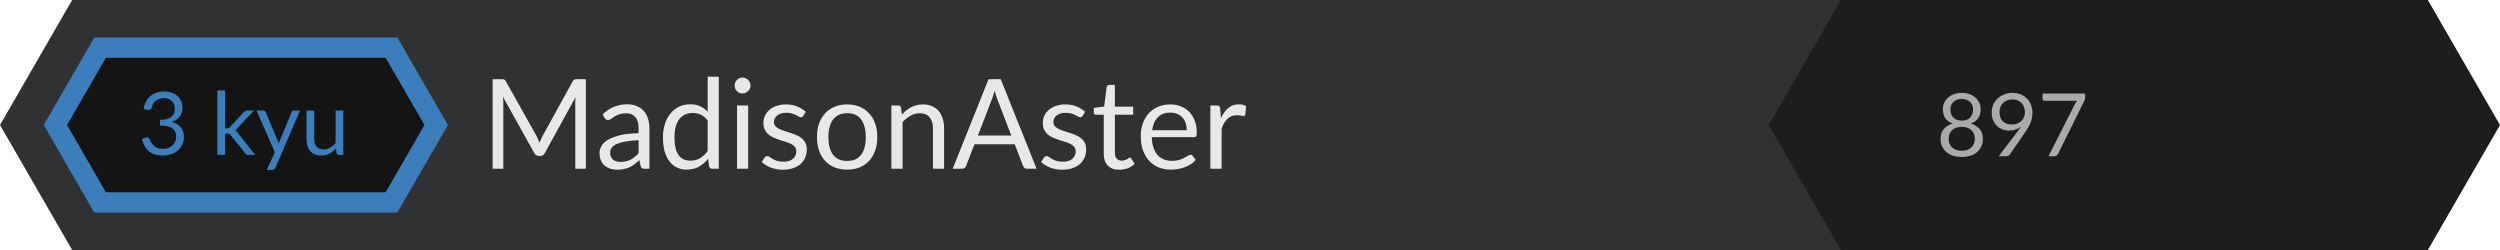
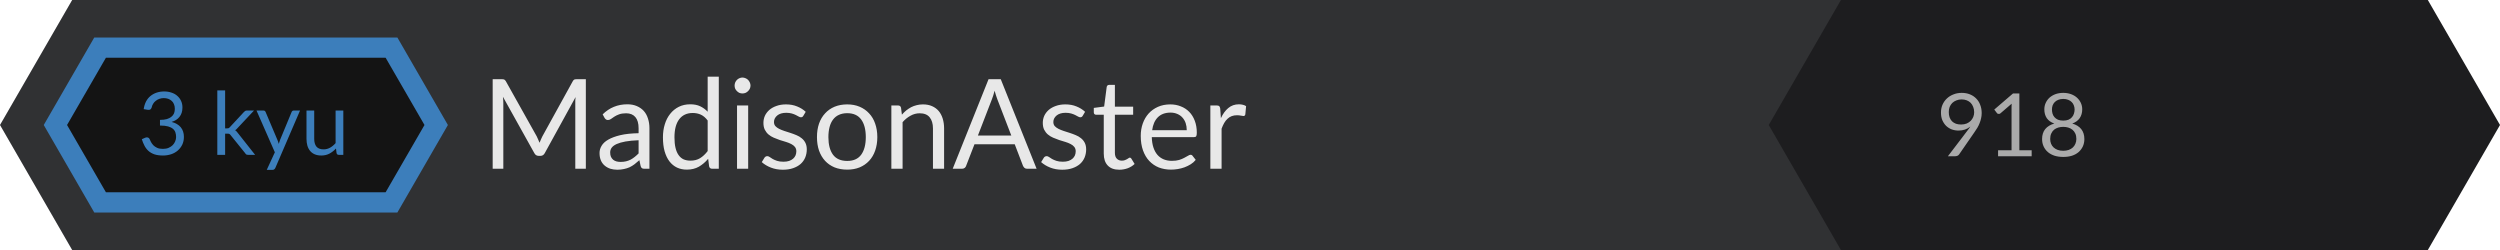
<svg xmlns="http://www.w3.org/2000/svg" width="400" height="40" viewBox="0 0 400 40">
  <path fill="#303133" d="M11.547 40L0 20 11.547 0h360.467v40z" />
  <text font-family="Lato, HelveticaNeue, Helvetica Neue, Helvetica, Arial, sans-serif" font-size="20" fill="#E8E8E8" x="77" y="27">MadisonAster</text>
  <path fill="#1D1D1F" d="M294.547 40L283 20l11.547-20h93.906L400 20l-11.547 20z" />
-   <text font-family="Lato, HelveticaNeue, Helvetica Neue, Helvetica, Arial, sans-serif" font-size="14" fill="#AAA" text-anchor="middle" x="322" y="25">897</text>
+   <text font-family="Lato, HelveticaNeue, Helvetica Neue, Helvetica, Arial, sans-serif" font-size="14" fill="#AAA" text-anchor="middle" x="322" y="25">918</text>
  <path fill="#141414" d="M62.237 31.45L68.61 20 62.237 8.55H16.41L10.037 20l6.373 11.45z" />
  <text font-family="Lato, HelveticaNeue, Helvetica Neue, Helvetica, Arial, sans-serif" font-size="14" fill="#3C7EBB" x="32" y="18.77" text-anchor="middle" transform="translate(7 6)">3 kyu</text>
  <path d="M15.083 34L7 20l8.083-14H63.58l8.083 14-8.083 14H15.083zm46.614-3.233L67.919 20 61.697 9.233H16.95L10.728 20l6.222 10.767h44.747z" fill="#3C7EBB" />
</svg>
